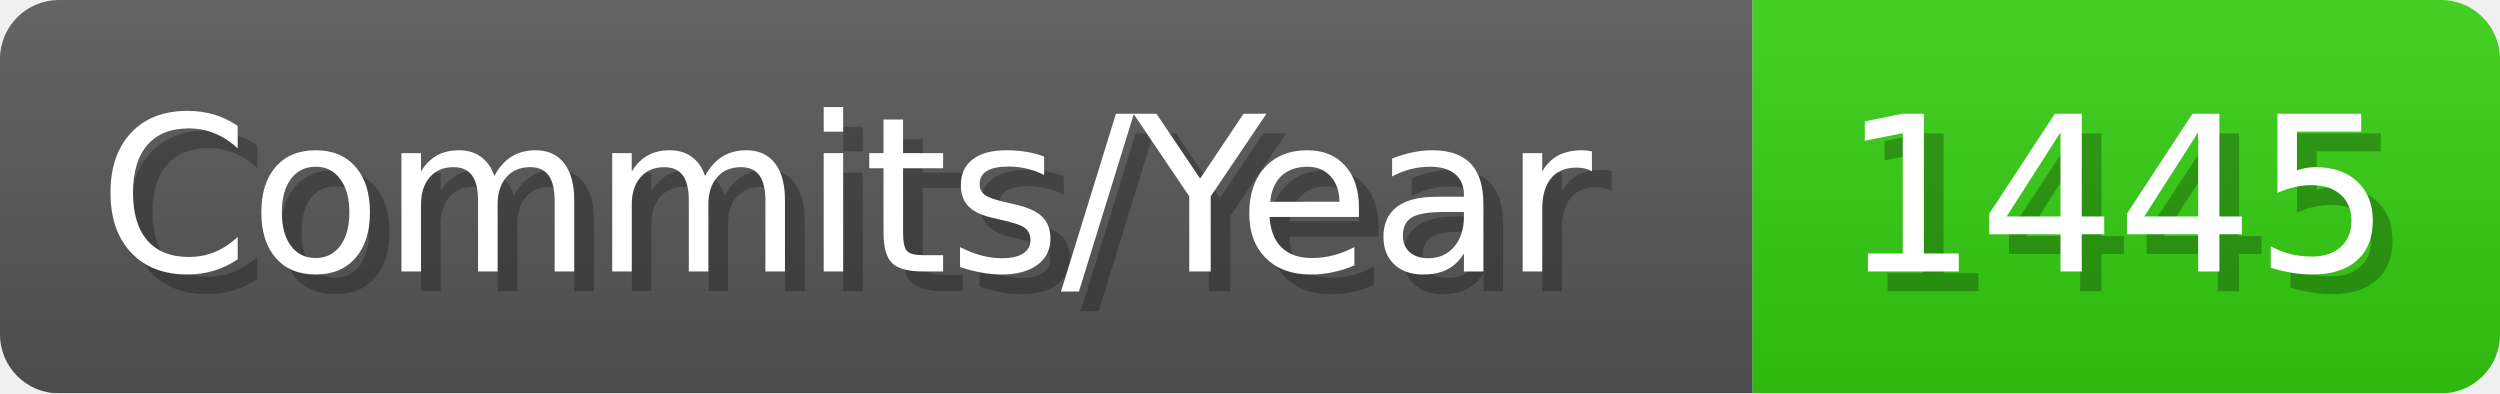
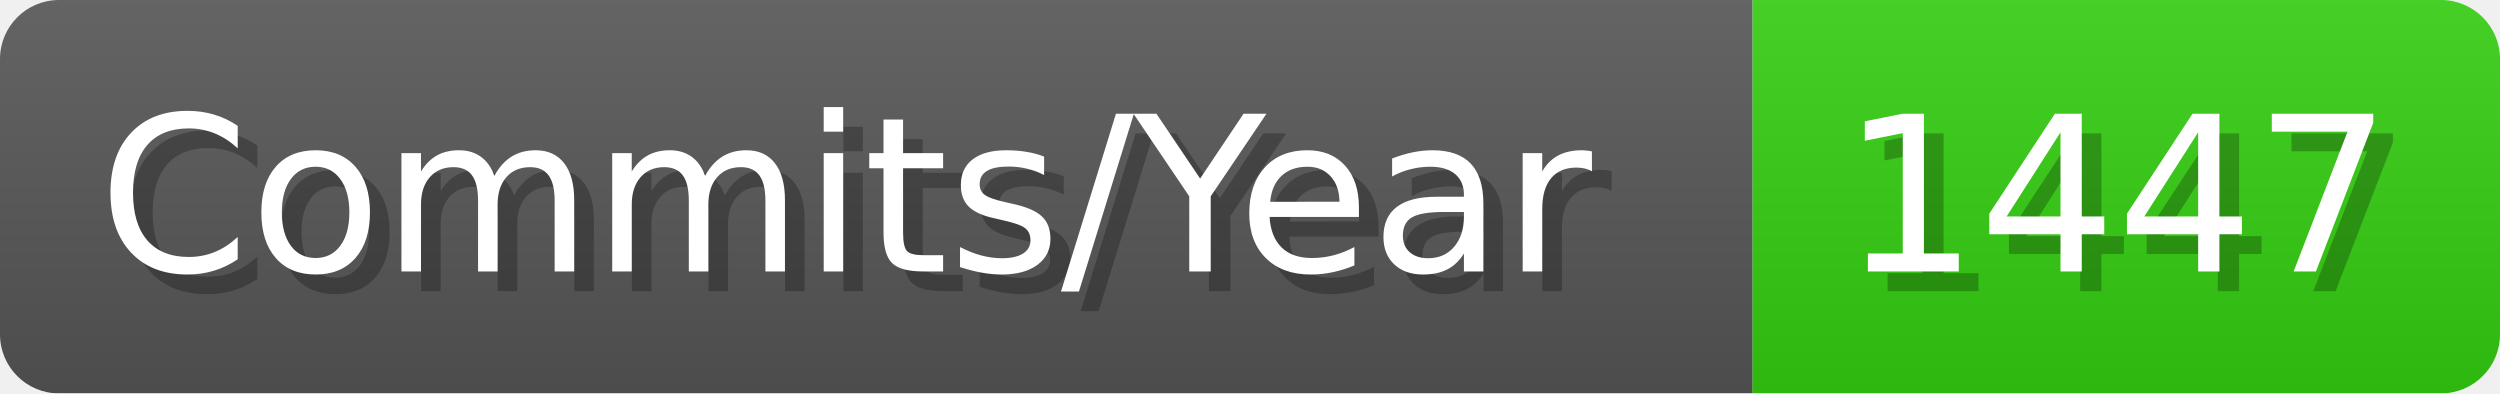
- <svg xmlns="http://www.w3.org/2000/svg" width="127.1" height="20" viewBox="0 0 1271 200" role="img" aria-label="Commits/Year: 1445">
+ <svg xmlns="http://www.w3.org/2000/svg" width="127.1" height="20" viewBox="0 0 1271 200" role="img" aria-label="Commits/Year: 1447">
  <linearGradient id="aUPdi" x2="0" y2="100%">
    <stop offset="0" stop-opacity=".1" stop-color="#EEE" />
    <stop offset="1" stop-opacity=".1" />
  </linearGradient>
  <mask id="WfAiQ">
    <rect width="1271" height="200" rx="30" fill="#FFF" />
  </mask>
  <g mask="url(#WfAiQ)">
    <rect width="891" height="200" fill="#555" />
    <rect width="380" height="200" fill="#3C1" x="891" />
    <rect width="1271" height="200" fill="url(#aUPdi)" />
  </g>
  <g aria-hidden="true" fill="#fff" text-anchor="start" font-family="Verdana,DejaVu Sans,sans-serif" font-size="110">
    <text x="60" y="148" textLength="791" fill="#000" opacity="0.25">Commits/Year</text>
    <text x="50" y="138" textLength="791">Commits/Year</text>
-     <text x="946" y="148" textLength="280" fill="#000" opacity="0.25">1445</text>
-     <text x="936" y="138" textLength="280">1445</text>
+     <text x="946" y="148" textLength="280" fill="#000" opacity="0.25">1447</text>
+     <text x="936" y="138" textLength="280">1447</text>
  </g>
</svg>
